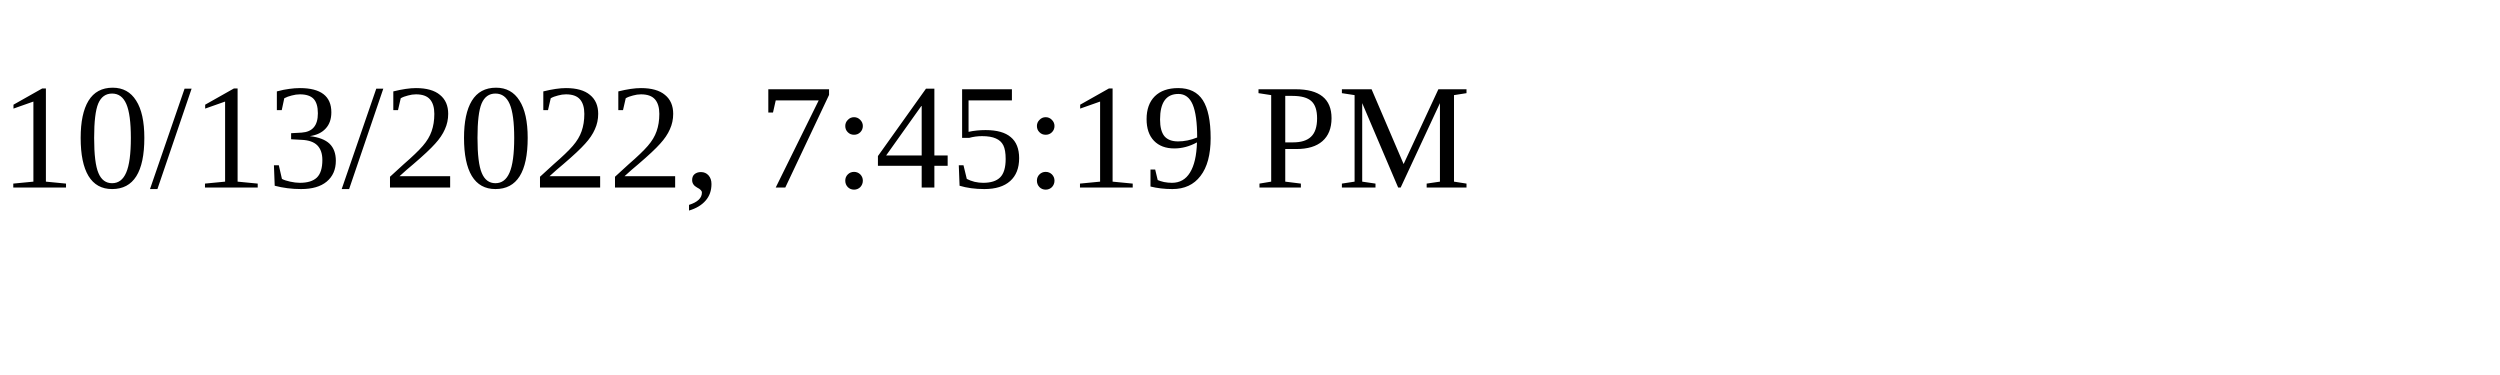
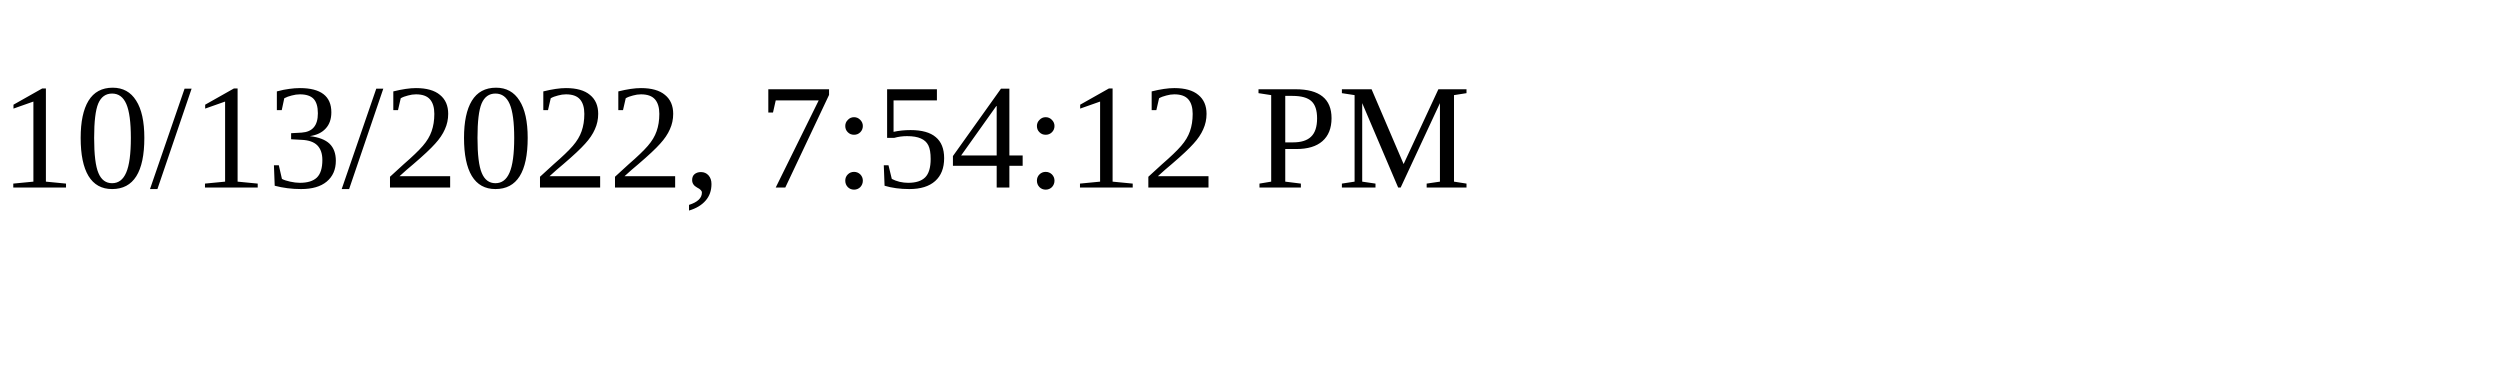
<svg xmlns="http://www.w3.org/2000/svg" height="30" width="200">
-   <text x="0" y="15">10/13/2022, 7:45:19 PM</text>
+   <text x="0" y="15">10/13/2022, 7:54:12 PM</text>
</svg>
